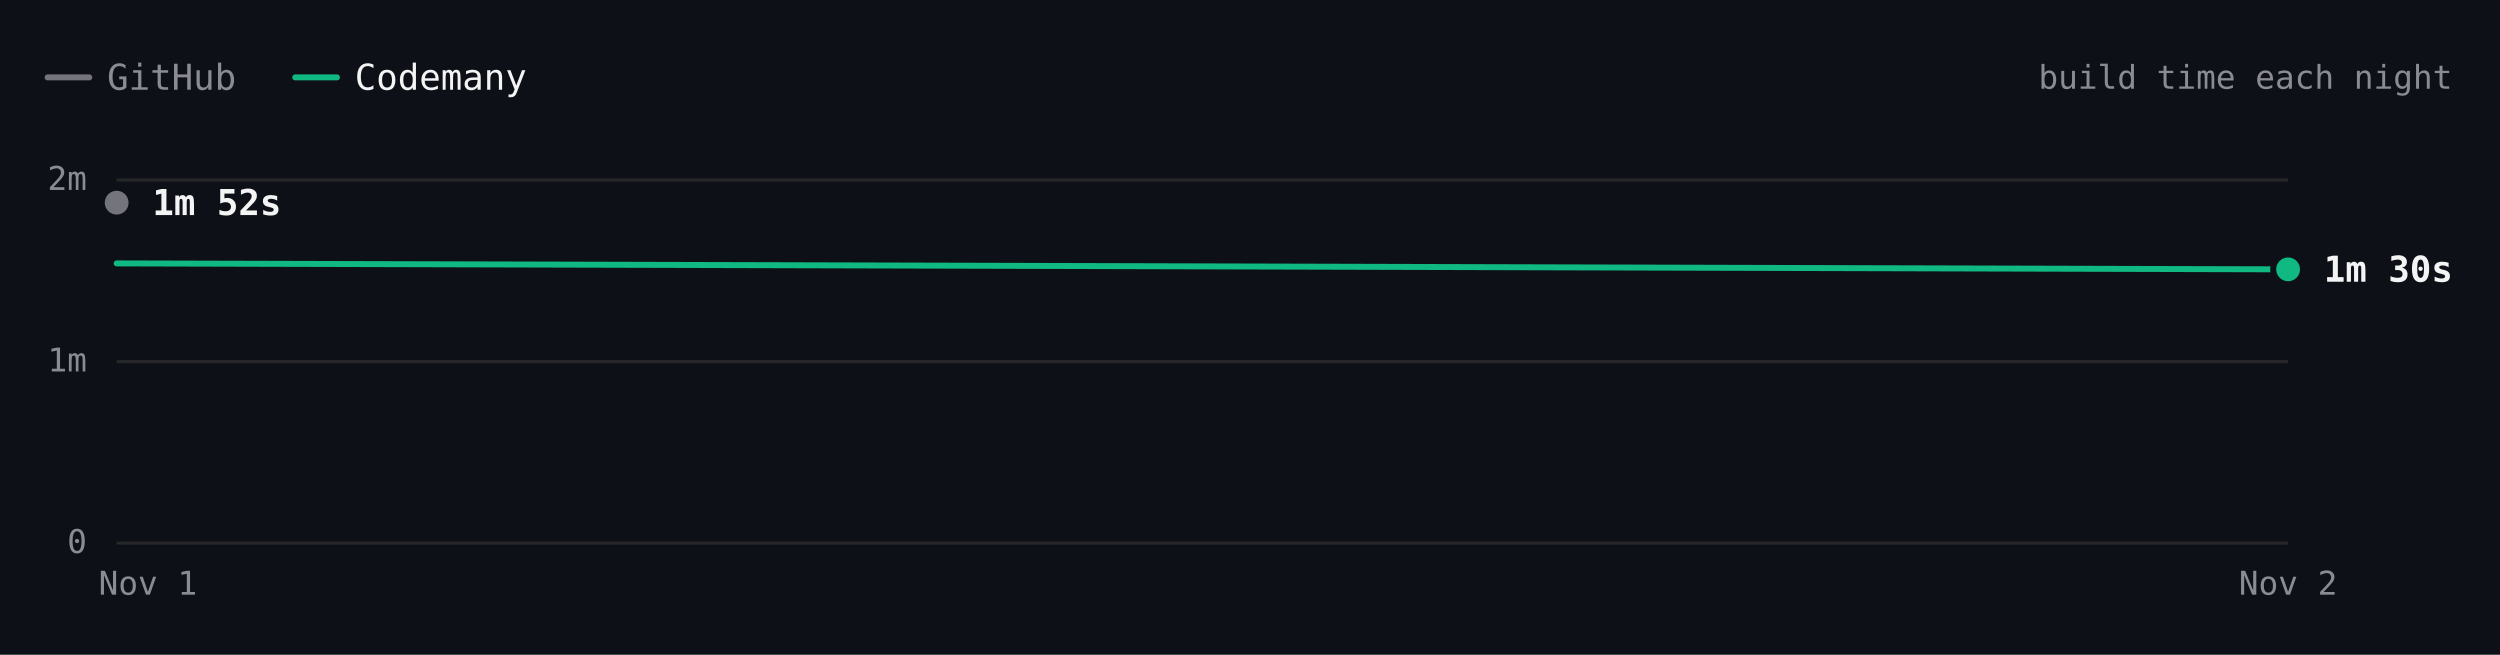
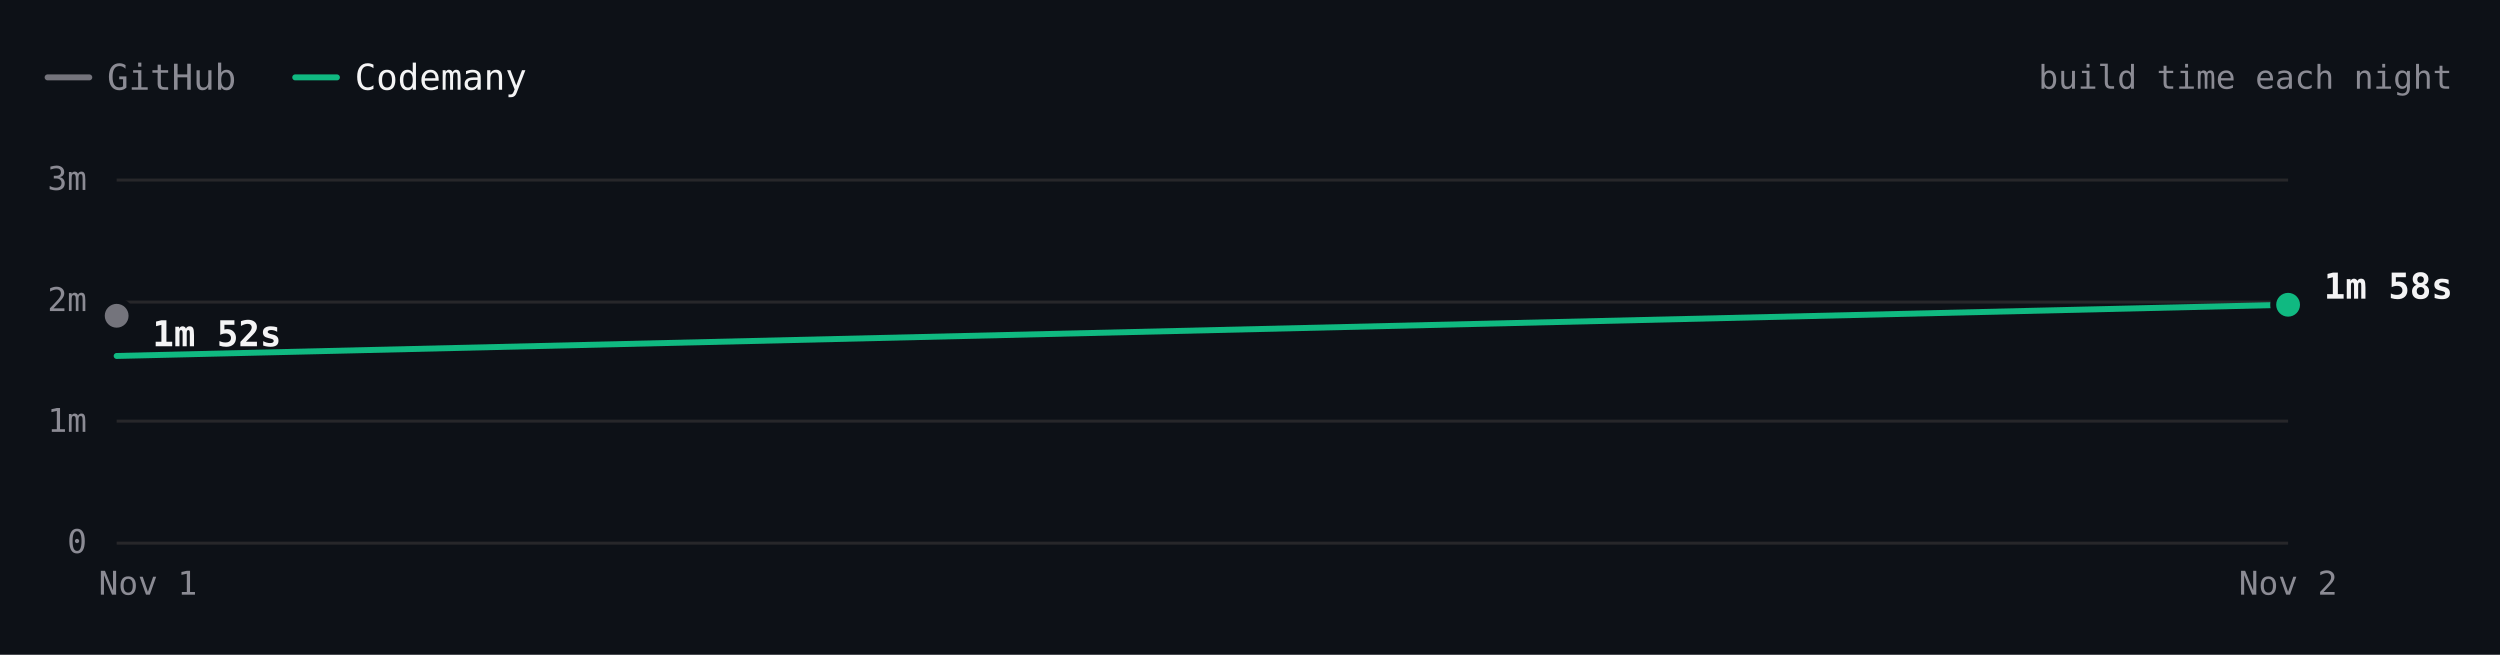
- <svg xmlns="http://www.w3.org/2000/svg" viewBox="0 0 840 220" width="840" height="220" role="img" aria-label="Excalidraw build time each night over 2 nights. Latest: GitHub 1m 52s, Codemany 1m 30s. Overall: 1.2× faster." font-family="'JetBrains Mono', ui-monospace, SFMono-Regular, Menlo, monospace" style="max-width:100%;height:auto;font-variant-numeric:tabular-nums">
+ <svg xmlns="http://www.w3.org/2000/svg" viewBox="0 0 840 220" width="840" height="220" role="img" aria-label="Excalidraw build time each night over 2 nights. Latest: GitHub 1m 52s, Codemany 1m 58s. Overall: 1.2× faster." font-family="'JetBrains Mono', ui-monospace, SFMono-Regular, Menlo, monospace" style="max-width:100%;height:auto;font-variant-numeric:tabular-nums">
  <rect width="840" height="220" fill="#0d1117" />
  <path d="M16 26h14" stroke="#74747c" stroke-width="2" stroke-linecap="round" />
  <text x="36" y="26" font-size="12" fill="#8b8b94" dominant-baseline="central">GitHub</text>
  <path d="M99.2 26h14" stroke="#10b981" stroke-width="2" stroke-linecap="round" />
  <text x="119.2" y="26" font-size="12" fill="#f4f4f5" dominant-baseline="central">Codemany</text>
  <text x="824" y="26" font-size="11" fill="#8b8b94" text-anchor="end" dominant-baseline="central">build time each night</text>
  <path d="M39.2 182.5L768.8 182.5" stroke="#27272a" stroke-width="1" fill="none" />
  <text x="29.2" y="182" font-size="11" fill="#8b8b94" text-anchor="end" dominant-baseline="central">0</text>
-   <path d="M39.2 121.5L768.8 121.5" stroke="#27272a" stroke-width="1" fill="none" />
-   <text x="29.2" y="121" font-size="11" fill="#8b8b94" text-anchor="end" dominant-baseline="central">1m</text>
+   <path d="M39.2 141.5L768.8 141.5" stroke="#27272a" stroke-width="1" fill="none" />
+   <text x="29.2" y="141.3" font-size="11" fill="#8b8b94" text-anchor="end" dominant-baseline="central">1m</text>
+   <path d="M39.2 101.5L768.8 101.5" stroke="#27272a" stroke-width="1" fill="none" />
+   <text x="29.2" y="100.7" font-size="11" fill="#8b8b94" text-anchor="end" dominant-baseline="central">2m</text>
  <path d="M39.2 60.5L768.8 60.5" stroke="#27272a" stroke-width="1" fill="none" />
-   <text x="29.2" y="60" font-size="11" fill="#8b8b94" text-anchor="end" dominant-baseline="central">2m</text>
+   <text x="29.2" y="60" font-size="11" fill="#8b8b94" text-anchor="end" dominant-baseline="central">3m</text>
  <text x="768.8" y="196" font-size="11" fill="#8b8b94" text-anchor="middle" dominant-baseline="central">Nov 2</text>
  <text x="49.7" y="196" font-size="11" fill="#8b8b94" text-anchor="middle" dominant-baseline="central">Nov 1</text>
-   <path d="M39.2 68.1" fill="none" stroke="#74747c" stroke-width="2" stroke-linecap="round" stroke-linejoin="round" />
-   <path d="M39.2 88.5L768.8 90.5" fill="none" stroke="#10b981" stroke-width="2" stroke-linecap="round" stroke-linejoin="round" />
-   <circle cx="39.2" cy="68.1" r="6" fill="#0d1117" />
-   <circle cx="39.2" cy="68.1" r="4" fill="#74747c" />
-   <text x="51.2" y="68.1" font-size="12" fill="#f4f4f5" font-weight="600" dominant-baseline="central">1m 52s</text>
-   <circle cx="768.8" cy="90.5" r="6" fill="#0d1117" />
-   <circle cx="768.8" cy="90.5" r="4" fill="#10b981" />
-   <text x="780.8" y="90.5" font-size="12" fill="#f4f4f5" font-weight="600" dominant-baseline="central">1m 30s</text>
-   <circle class="bench-mark" cx="39.2" cy="68.1" r="12" fill="#0d1117" fill-opacity="0" data-tip="Excalidraw · GitHub · 1m 52s · Nov 1" data-href="https://github.com/codemanyhq/bench-private/actions/runs/41359852763/job/125007760205" style="cursor:pointer" />
-   <circle class="bench-mark" cx="39.2" cy="88.5" r="12" fill="#0d1117" fill-opacity="0" data-tip="Excalidraw · Codemany · 1m 32s · Nov 1" data-href="https://github.com/codemanyhq/bench/actions/runs/41189686531/job/124809425519" style="cursor:pointer" />
-   <circle class="bench-mark" cx="768.8" cy="90.5" r="12" fill="#0d1117" fill-opacity="0" data-tip="Excalidraw · Codemany · 1m 30s · Nov 2" data-href="https://github.com/codemanyhq/bench/actions/runs/41344010904/job/125131662861" style="cursor:pointer" />
+   <path d="M39.2 106.1" fill="none" stroke="#74747c" stroke-width="2" stroke-linecap="round" stroke-linejoin="round" />
+   <path d="M39.2 119.6L768.8 102.4" fill="none" stroke="#10b981" stroke-width="2" stroke-linecap="round" stroke-linejoin="round" />
+   <circle cx="39.2" cy="106.1" r="6" fill="#0d1117" />
+   <circle cx="39.2" cy="106.1" r="4" fill="#74747c" />
+   <text x="51.2" y="112.2" font-size="12" fill="#f4f4f5" font-weight="600" dominant-baseline="central">1m 52s</text>
+   <circle cx="768.8" cy="102.4" r="6" fill="#0d1117" />
+   <circle cx="768.8" cy="102.4" r="4" fill="#10b981" />
+   <text x="780.8" y="96.2" font-size="12" fill="#f4f4f5" font-weight="600" dominant-baseline="central">1m 58s</text>
+   <circle class="bench-mark" cx="39.2" cy="106.1" r="12" fill="#0d1117" fill-opacity="0" data-tip="Excalidraw · GitHub · 1m 52s · Nov 1" data-href="https://github.com/codemanyhq/bench-private/actions/runs/41359852763/job/125007760205" style="cursor:pointer" />
+   <circle class="bench-mark" cx="39.2" cy="119.6" r="12" fill="#0d1117" fill-opacity="0" data-tip="Excalidraw · Codemany · 1m 32s · Nov 1" data-href="https://github.com/codemanyhq/bench/actions/runs/41189686531/job/124809425519" style="cursor:pointer" />
+   <circle class="bench-mark" cx="768.8" cy="102.4" r="12" fill="#0d1117" fill-opacity="0" data-tip="Excalidraw · Codemany · 1m 58s · Nov 2" data-href="https://github.com/codemanyhq/bench/actions/runs/41408613723/job/125172064374" style="cursor:pointer" />
</svg>
